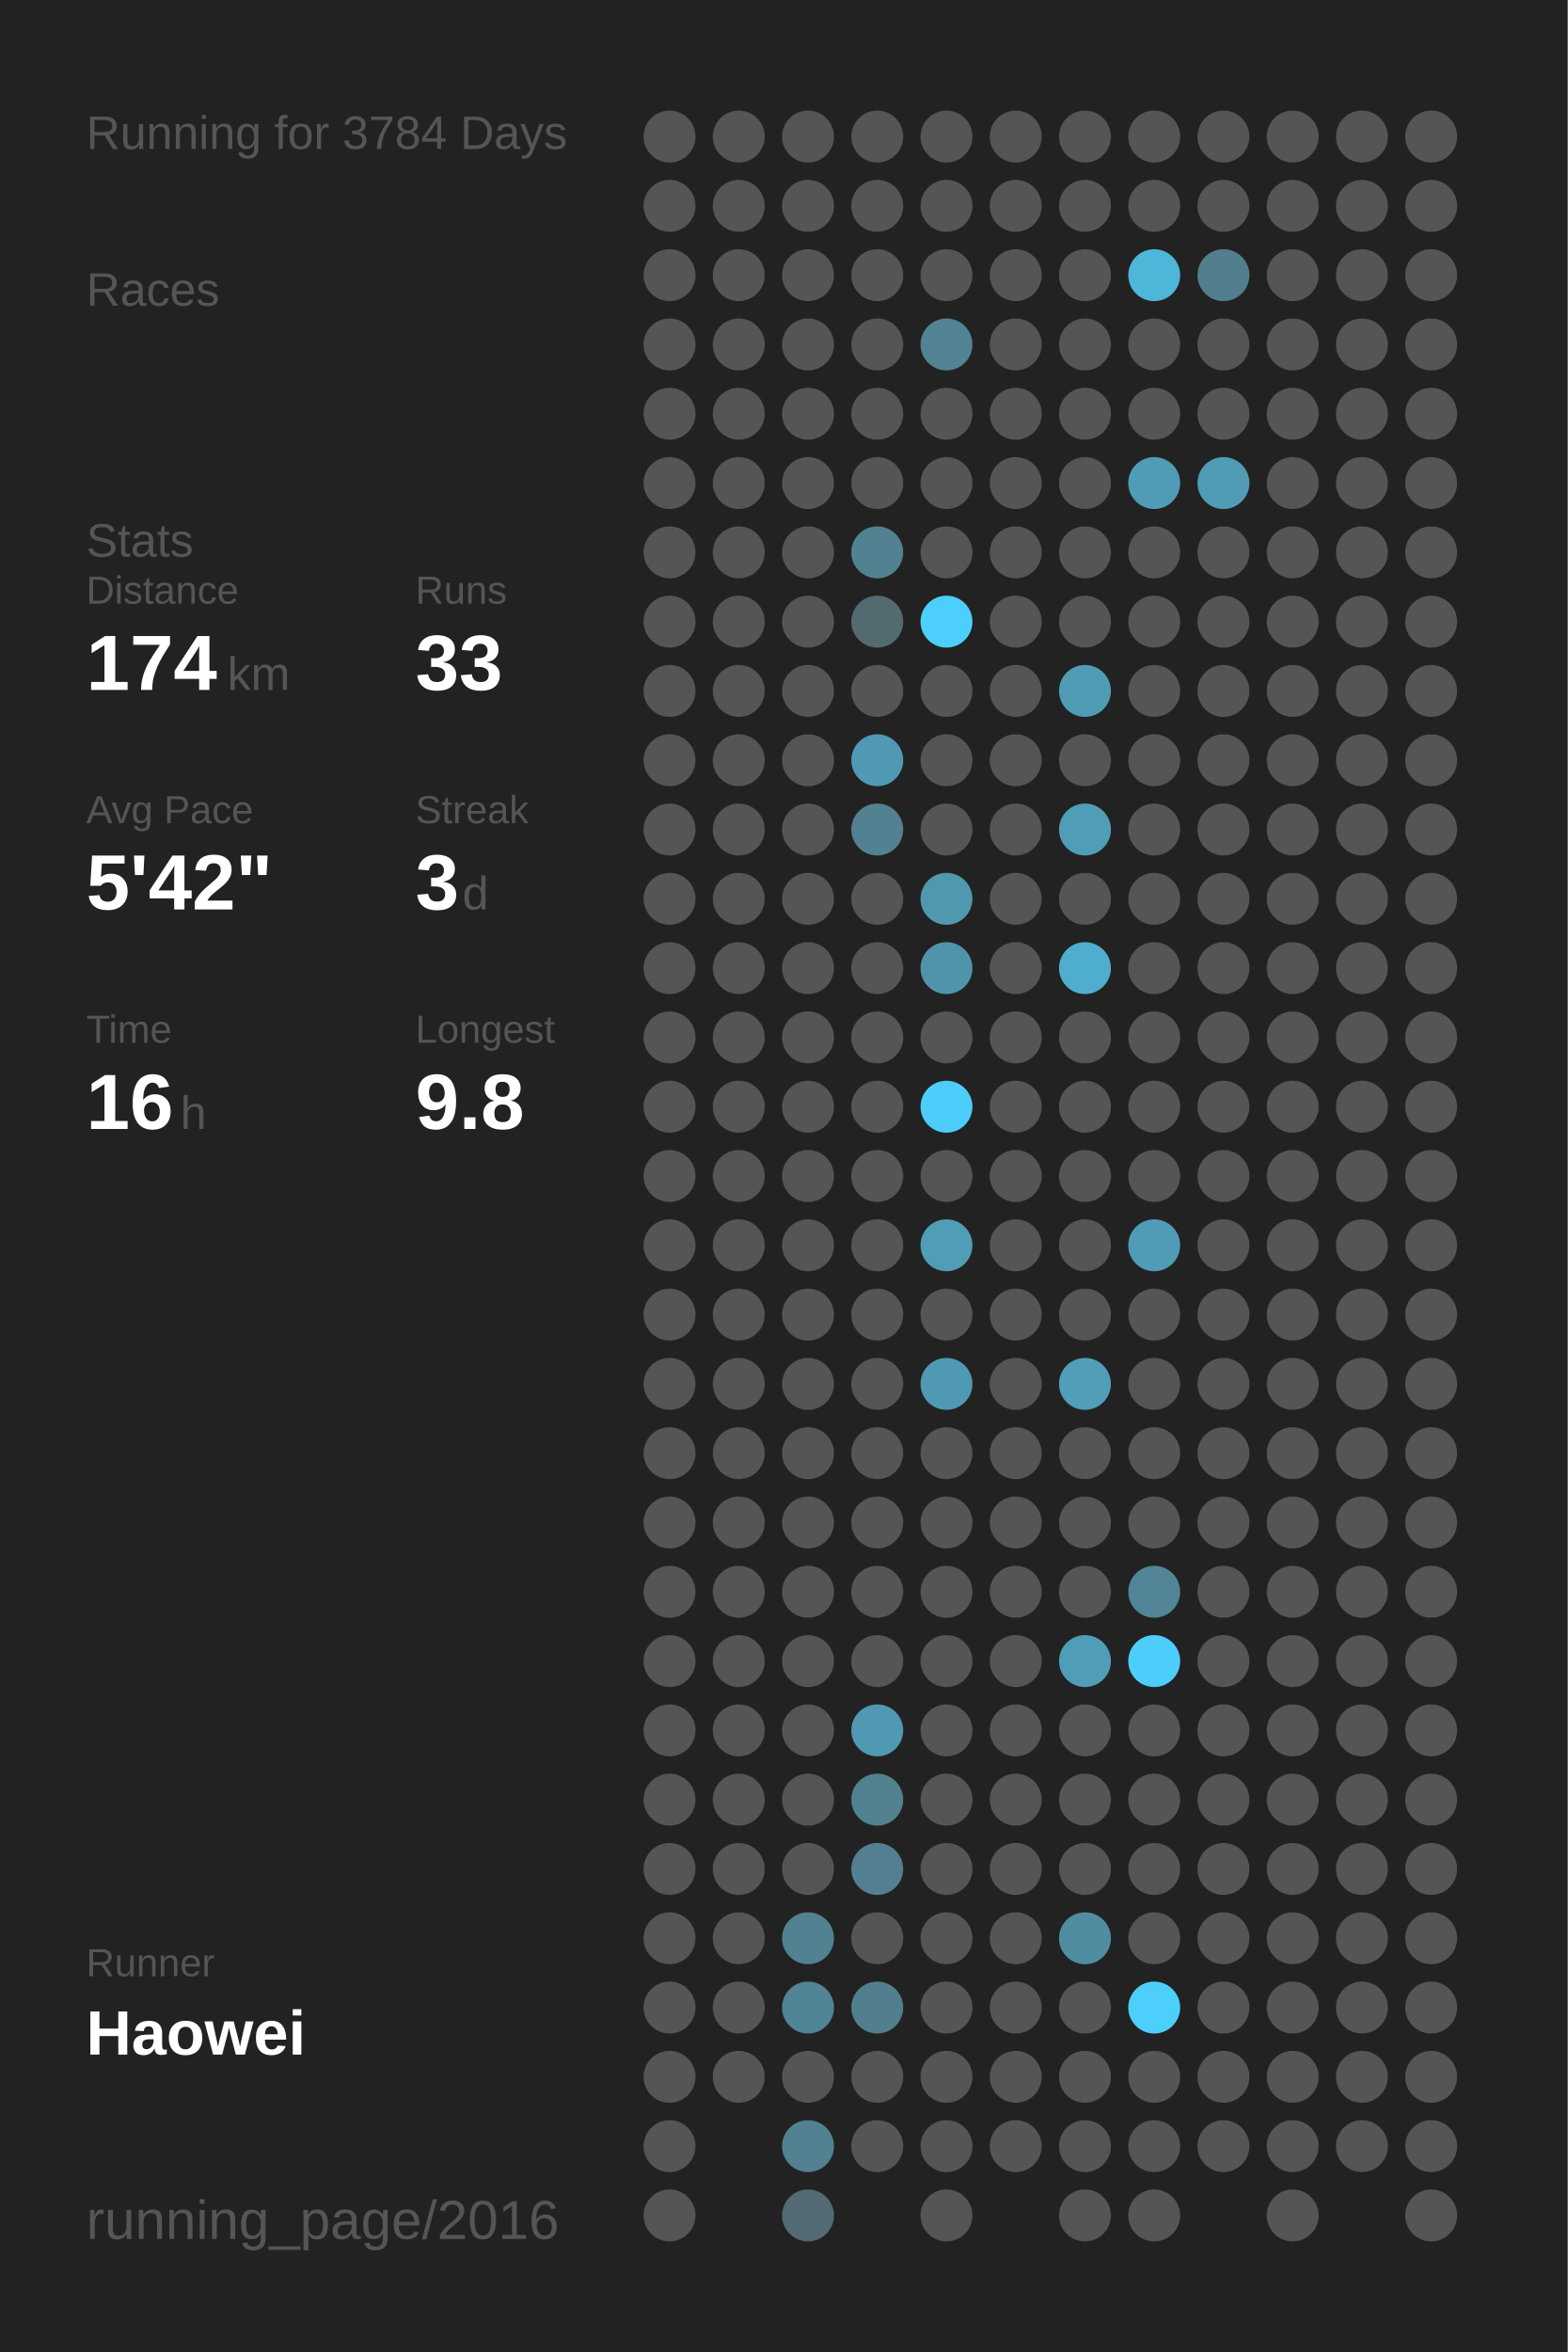
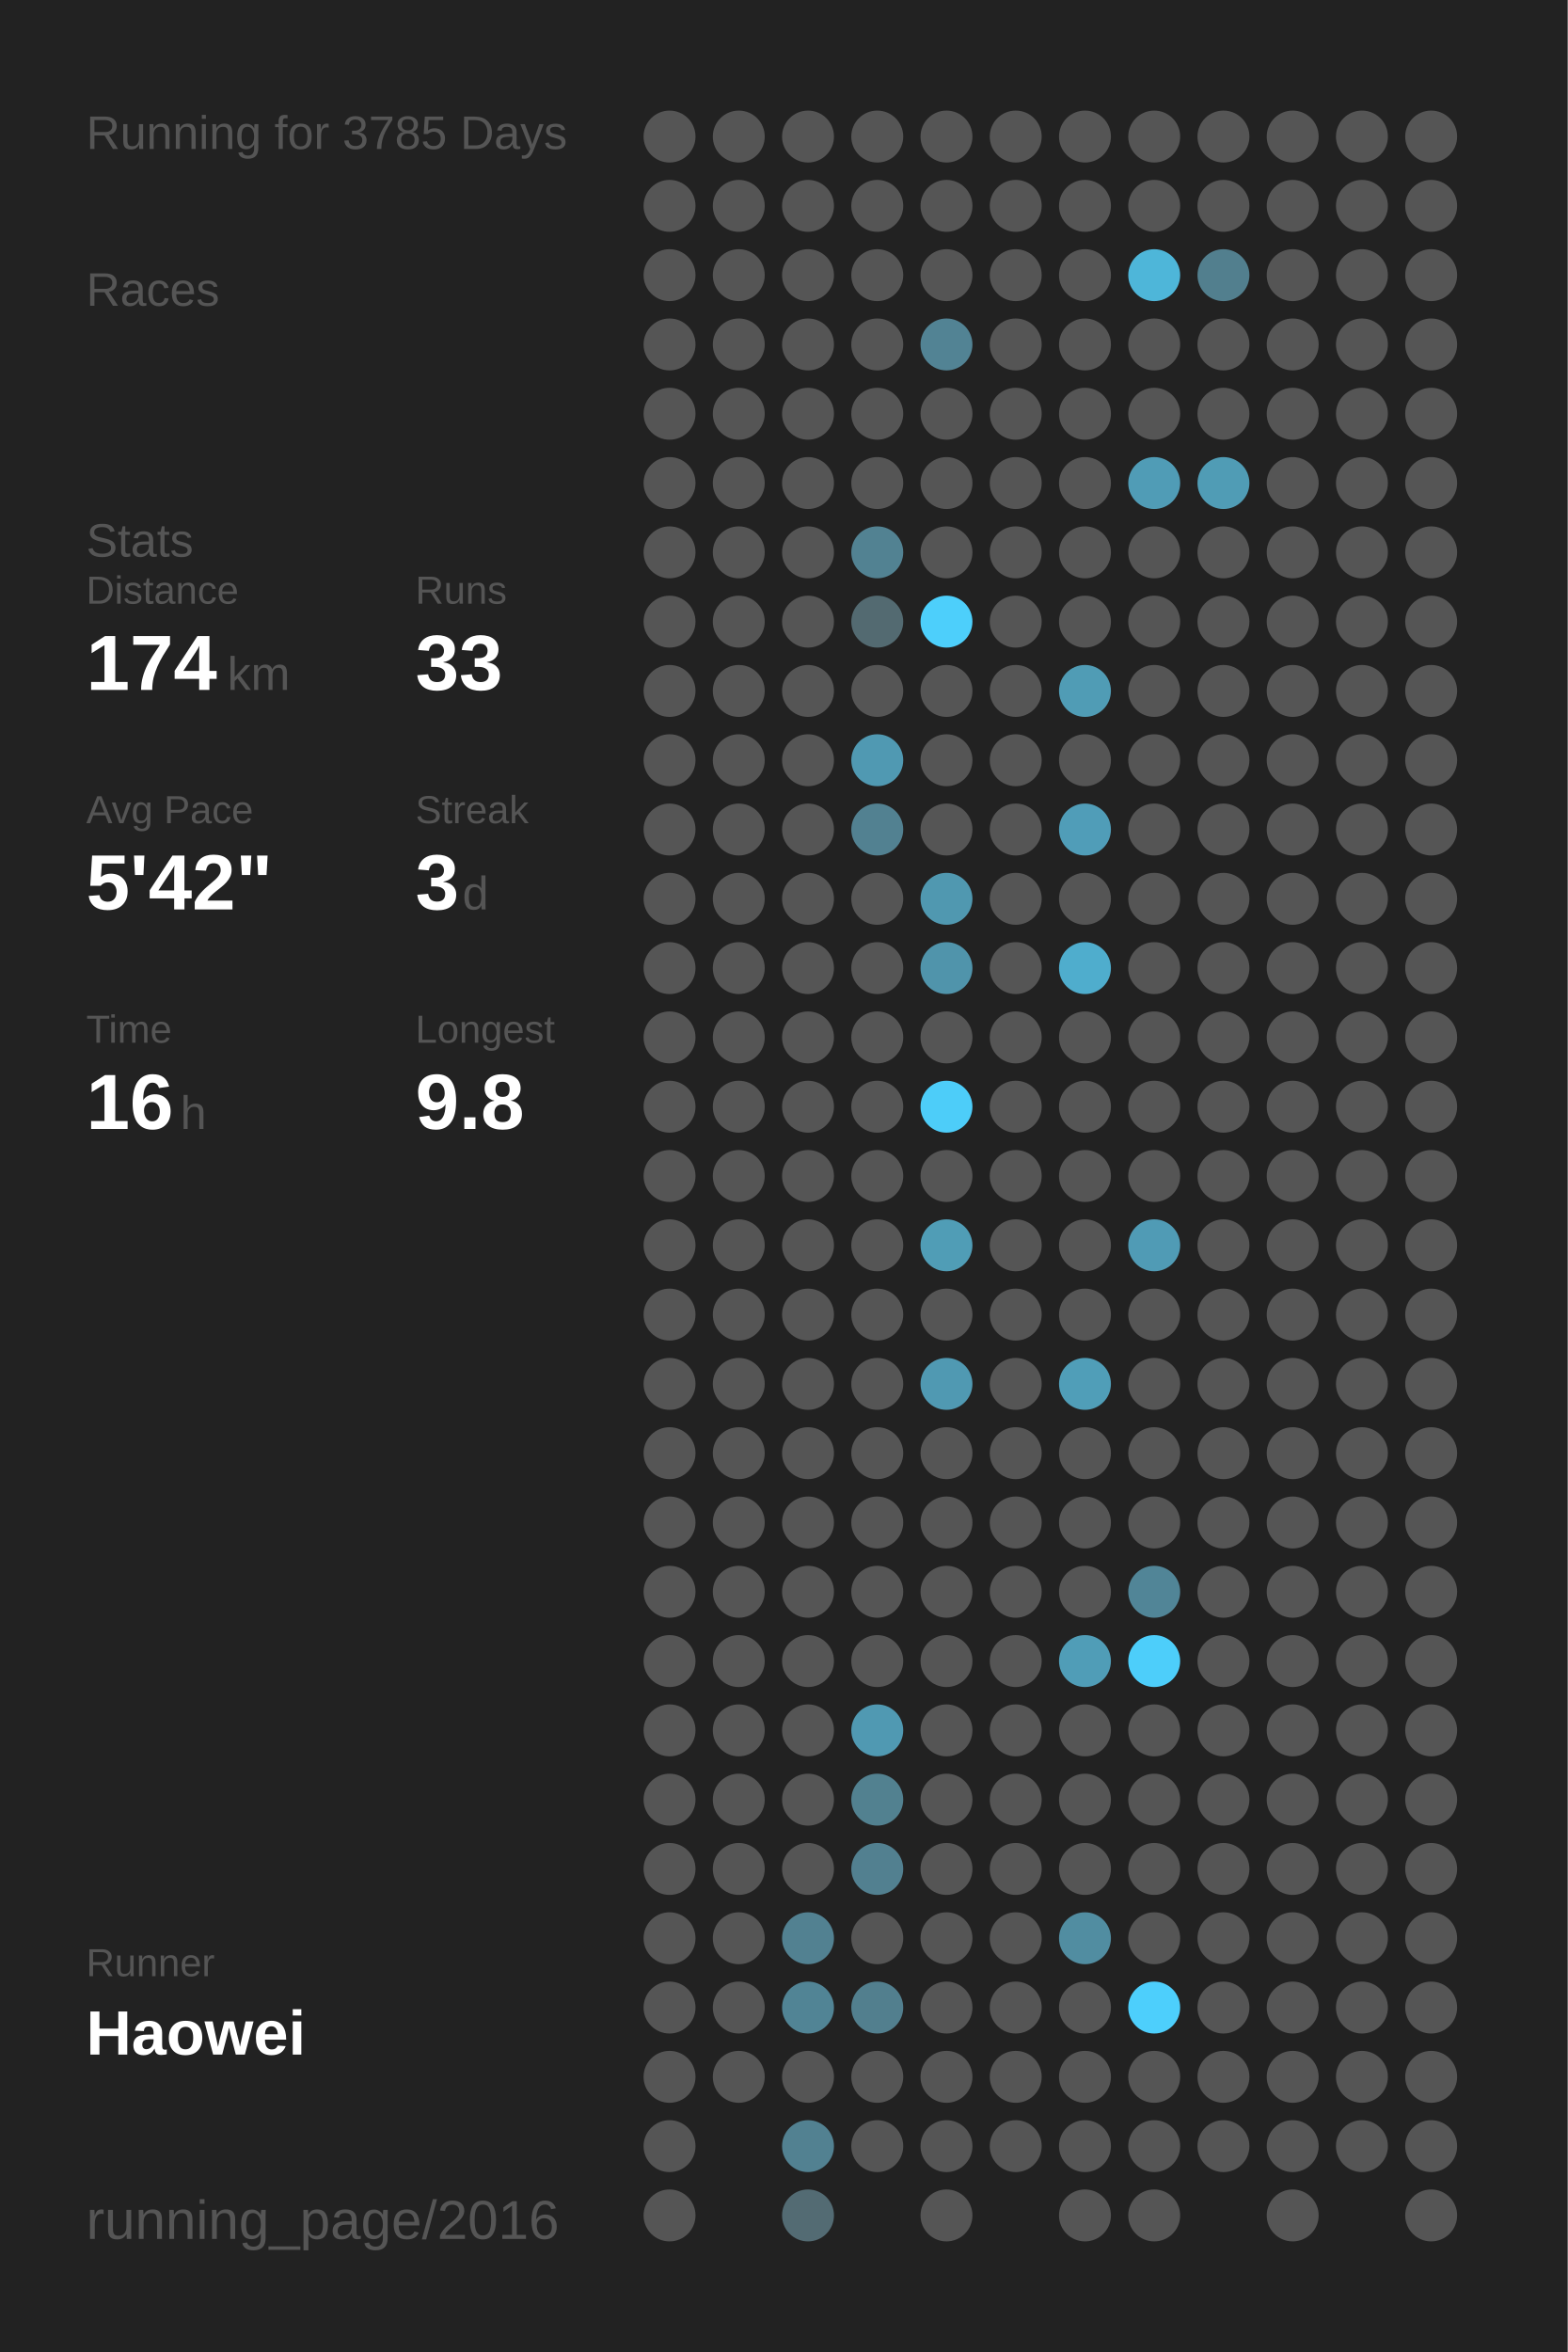
<svg xmlns="http://www.w3.org/2000/svg" baseProfile="full" height="300mm" version="1.1" viewBox="0,0,200,300" width="200mm">
  <defs />
  <rect fill="#222222" height="300" width="200" x="0" y="0" />
-   <text fill="#555555" style="font-size:6px; font-family:Arial;" x="11" y="19">Running for 3784 Days</text>
+   <text fill="#555555" style="font-size:6px; font-family:Arial;" x="11" y="19">Running for 3785 Days</text>
  <text fill="#555555" style="font-size:6px; font-family:Arial;" x="11" y="39">Races</text>
  <text fill="#555555" style="font-size:6px; font-family:Arial;" x="11" y="71">Stats</text>
  <text fill="#555555" style="font-size:5px; font-family:Arial;" x="11" y="77">Distance</text>
  <text fill="#FFFFFF" style="font-size:10px; font-family:Arial; font-weight:bold;" x="11" y="88">174</text>
  <text fill="#555555" style="font-size:6px; font-family:Arial;" x="29" y="88">km</text>
  <text fill="#555555" style="font-size:5px; font-family:Arial;" x="53" y="77">Runs</text>
  <text fill="#FFFFFF" style="font-size:10px; font-family:Arial; font-weight:bold;" x="53" y="88">33</text>
  <text fill="#555555" style="font-size:5px; font-family:Arial;" x="11" y="105">Avg Pace</text>
  <text fill="#FFFFFF" style="font-size:10px; font-family:Arial; font-weight:bold;" x="11" y="116">5'42"</text>
  <text fill="#555555" style="font-size:5px; font-family:Arial;" x="53" y="105">Streak</text>
  <text fill="#FFFFFF" style="font-size:10px; font-family:Arial; font-weight:bold;" x="53" y="116">3</text>
  <text fill="#555555" style="font-size:6px; font-family:Arial;" x="59" y="116">d</text>
  <text fill="#555555" style="font-size:5px; font-family:Arial;" x="11" y="133">Time</text>
  <text fill="#FFFFFF" style="font-size:10px; font-family:Arial; font-weight:bold;" x="11" y="144">16</text>
  <text fill="#555555" style="font-size:6px; font-family:Arial;" x="23" y="144">h</text>
  <text fill="#555555" style="font-size:5px; font-family:Arial;" x="53" y="133">Longest</text>
  <text fill="#FFFFFF" style="font-size:10px; font-family:Arial; font-weight:bold;" x="53" y="144">9.8</text>
  <text fill="#555555" style="font-size:5px; font-family:Arial;" x="11" y="252.065">Runner</text>
  <text fill="#FFFFFF" style="font-size:8px; font-family:Arial; font-weight:bold;" x="11" y="262.065">Haowei</text>
  <text fill="#555555" style="font-size:7px; font-family:Arial;" x="11" y="285.581">running_page/2016</text>
  <circle cx="85.417" cy="17.419" fill="#555555" r="3.312" />
  <circle cx="85.417" cy="26.258" fill="#555555" r="3.312" />
  <circle cx="85.417" cy="35.097" fill="#555555" r="3.312" />
  <circle cx="85.417" cy="43.935" fill="#555555" r="3.312" />
  <circle cx="85.417" cy="52.774" fill="#555555" r="3.312" />
  <circle cx="85.417" cy="61.613" fill="#555555" r="3.312" />
  <circle cx="85.417" cy="70.452" fill="#555555" r="3.312" />
  <circle cx="85.417" cy="79.29" fill="#555555" r="3.312" />
  <circle cx="85.417" cy="88.129" fill="#555555" r="3.312" />
  <circle cx="85.417" cy="96.968" fill="#555555" r="3.312" />
  <circle cx="85.417" cy="105.806" fill="#555555" r="3.312" />
  <circle cx="85.417" cy="114.645" fill="#555555" r="3.312" />
  <circle cx="85.417" cy="123.484" fill="#555555" r="3.312" />
  <circle cx="85.417" cy="132.323" fill="#555555" r="3.312" />
  <circle cx="85.417" cy="141.161" fill="#555555" r="3.312" />
  <circle cx="85.417" cy="150" fill="#555555" r="3.312" />
  <circle cx="85.417" cy="158.839" fill="#555555" r="3.312" />
  <circle cx="85.417" cy="167.677" fill="#555555" r="3.312" />
  <circle cx="85.417" cy="176.516" fill="#555555" r="3.312" />
  <circle cx="85.417" cy="185.355" fill="#555555" r="3.312" />
  <circle cx="85.417" cy="194.194" fill="#555555" r="3.312" />
  <circle cx="85.417" cy="203.032" fill="#555555" r="3.312" />
  <circle cx="85.417" cy="211.871" fill="#555555" r="3.312" />
  <circle cx="85.417" cy="220.71" fill="#555555" r="3.312" />
  <circle cx="85.417" cy="229.548" fill="#555555" r="3.312" />
  <circle cx="85.417" cy="238.387" fill="#555555" r="3.312" />
  <circle cx="85.417" cy="247.226" fill="#555555" r="3.312" />
  <circle cx="85.417" cy="256.065" fill="#555555" r="3.312" />
  <circle cx="85.417" cy="264.903" fill="#555555" r="3.312" />
  <circle cx="85.417" cy="273.742" fill="#555555" r="3.312" />
  <circle cx="85.417" cy="282.581" fill="#555555" r="3.312" />
  <circle cx="94.25" cy="17.419" fill="#555555" r="3.312" />
  <circle cx="94.25" cy="26.258" fill="#555555" r="3.312" />
  <circle cx="94.25" cy="35.097" fill="#555555" r="3.312" />
  <circle cx="94.25" cy="43.935" fill="#555555" r="3.312" />
  <circle cx="94.25" cy="52.774" fill="#555555" r="3.312" />
  <circle cx="94.25" cy="61.613" fill="#555555" r="3.312" />
  <circle cx="94.25" cy="70.452" fill="#555555" r="3.312" />
  <circle cx="94.25" cy="79.29" fill="#555555" r="3.312" />
  <circle cx="94.25" cy="88.129" fill="#555555" r="3.312" />
  <circle cx="94.25" cy="96.968" fill="#555555" r="3.312" />
  <circle cx="94.25" cy="105.806" fill="#555555" r="3.312" />
  <circle cx="94.25" cy="114.645" fill="#555555" r="3.312" />
  <circle cx="94.25" cy="123.484" fill="#555555" r="3.312" />
  <circle cx="94.25" cy="132.323" fill="#555555" r="3.312" />
  <circle cx="94.25" cy="141.161" fill="#555555" r="3.312" />
  <circle cx="94.25" cy="150" fill="#555555" r="3.312" />
  <circle cx="94.25" cy="158.839" fill="#555555" r="3.312" />
  <circle cx="94.25" cy="167.677" fill="#555555" r="3.312" />
  <circle cx="94.25" cy="176.516" fill="#555555" r="3.312" />
  <circle cx="94.25" cy="185.355" fill="#555555" r="3.312" />
  <circle cx="94.25" cy="194.194" fill="#555555" r="3.312" />
  <circle cx="94.25" cy="203.032" fill="#555555" r="3.312" />
  <circle cx="94.25" cy="211.871" fill="#555555" r="3.312" />
  <circle cx="94.25" cy="220.71" fill="#555555" r="3.312" />
  <circle cx="94.25" cy="229.548" fill="#555555" r="3.312" />
  <circle cx="94.25" cy="238.387" fill="#555555" r="3.312" />
  <circle cx="94.25" cy="247.226" fill="#555555" r="3.312" />
  <circle cx="94.25" cy="256.065" fill="#555555" r="3.312" />
  <circle cx="94.25" cy="264.903" fill="#555555" r="3.312" />
  <circle cx="103.083" cy="17.419" fill="#555555" r="3.312" />
  <circle cx="103.083" cy="26.258" fill="#555555" r="3.312" />
  <circle cx="103.083" cy="35.097" fill="#555555" r="3.312" />
  <circle cx="103.083" cy="43.935" fill="#555555" r="3.312" />
  <circle cx="103.083" cy="52.774" fill="#555555" r="3.312" />
  <circle cx="103.083" cy="61.613" fill="#555555" r="3.312" />
  <circle cx="103.083" cy="70.452" fill="#555555" r="3.312" />
  <circle cx="103.083" cy="79.29" fill="#555555" r="3.312" />
  <circle cx="103.083" cy="88.129" fill="#555555" r="3.312" />
  <circle cx="103.083" cy="96.968" fill="#555555" r="3.312" />
  <circle cx="103.083" cy="105.806" fill="#555555" r="3.312" />
  <circle cx="103.083" cy="114.645" fill="#555555" r="3.312" />
  <circle cx="103.083" cy="123.484" fill="#555555" r="3.312" />
  <circle cx="103.083" cy="132.323" fill="#555555" r="3.312" />
  <circle cx="103.083" cy="141.161" fill="#555555" r="3.312" />
  <circle cx="103.083" cy="150" fill="#555555" r="3.312" />
  <circle cx="103.083" cy="158.839" fill="#555555" r="3.312" />
  <circle cx="103.083" cy="167.677" fill="#555555" r="3.312" />
  <circle cx="103.083" cy="176.516" fill="#555555" r="3.312" />
  <circle cx="103.083" cy="185.355" fill="#555555" r="3.312" />
  <circle cx="103.083" cy="194.194" fill="#555555" r="3.312" />
  <circle cx="103.083" cy="203.032" fill="#555555" r="3.312" />
  <circle cx="103.083" cy="211.871" fill="#555555" r="3.312" />
  <circle cx="103.083" cy="220.71" fill="#555555" r="3.312" />
  <circle cx="103.083" cy="229.548" fill="#555555" r="3.312" />
  <circle cx="103.083" cy="238.387" fill="#555555" r="3.312" />
  <circle cx="103.083" cy="247.226" fill="#528191" r="3.312" />
  <circle cx="103.083" cy="256.065" fill="#518495" r="3.312" />
  <circle cx="103.083" cy="264.903" fill="#555555" r="3.312" />
  <circle cx="103.083" cy="273.742" fill="#528191" r="3.312" />
  <circle cx="103.083" cy="282.581" fill="#536b73" r="3.312" />
  <circle cx="111.917" cy="17.419" fill="#555555" r="3.312" />
  <circle cx="111.917" cy="26.258" fill="#555555" r="3.312" />
  <circle cx="111.917" cy="35.097" fill="#555555" r="3.312" />
  <circle cx="111.917" cy="43.935" fill="#555555" r="3.312" />
  <circle cx="111.917" cy="52.774" fill="#555555" r="3.312" />
  <circle cx="111.917" cy="61.613" fill="#555555" r="3.312" />
  <circle cx="111.917" cy="70.452" fill="#528292" r="3.312" />
  <circle cx="111.917" cy="79.29" fill="#536a71" r="3.312" />
  <circle cx="111.917" cy="88.129" fill="#555555" r="3.312" />
  <circle cx="111.917" cy="96.968" fill="#5099b2" r="3.312" />
  <circle cx="111.917" cy="105.806" fill="#528191" r="3.312" />
  <circle cx="111.917" cy="114.645" fill="#555555" r="3.312" />
  <circle cx="111.917" cy="123.484" fill="#555555" r="3.312" />
  <circle cx="111.917" cy="132.323" fill="#555555" r="3.312" />
  <circle cx="111.917" cy="141.161" fill="#555555" r="3.312" />
  <circle cx="111.917" cy="150" fill="#555555" r="3.312" />
  <circle cx="111.917" cy="158.839" fill="#555555" r="3.312" />
  <circle cx="111.917" cy="167.677" fill="#555555" r="3.312" />
  <circle cx="111.917" cy="176.516" fill="#555555" r="3.312" />
  <circle cx="111.917" cy="185.355" fill="#555555" r="3.312" />
  <circle cx="111.917" cy="194.194" fill="#555555" r="3.312" />
  <circle cx="111.917" cy="203.032" fill="#555555" r="3.312" />
  <circle cx="111.917" cy="211.871" fill="#555555" r="3.312" />
  <circle cx="111.917" cy="220.71" fill="#5099b2" r="3.312" />
  <circle cx="111.917" cy="229.548" fill="#528190" r="3.312" />
  <circle cx="111.917" cy="238.387" fill="#528090" r="3.312" />
  <circle cx="111.917" cy="247.226" fill="#555555" r="3.312" />
  <circle cx="111.917" cy="256.065" fill="#527f8e" r="3.312" />
  <circle cx="111.917" cy="264.903" fill="#555555" r="3.312" />
  <circle cx="111.917" cy="273.742" fill="#555555" r="3.312" />
  <circle cx="120.75" cy="17.419" fill="#555555" r="3.312" />
  <circle cx="120.75" cy="26.258" fill="#555555" r="3.312" />
  <circle cx="120.75" cy="35.097" fill="#555555" r="3.312" />
  <circle cx="120.75" cy="43.935" fill="#528394" r="3.312" />
  <circle cx="120.75" cy="52.774" fill="#555555" r="3.312" />
  <circle cx="120.75" cy="61.613" fill="#555555" r="3.312" />
  <circle cx="120.75" cy="70.452" fill="#555555" r="3.312" />
  <circle cx="120.75" cy="79.29" fill="#4dcffb" r="3.312" />
  <circle cx="120.75" cy="88.129" fill="#555555" r="3.312" />
  <circle cx="120.75" cy="96.968" fill="#555555" r="3.312" />
  <circle cx="120.75" cy="105.806" fill="#555555" r="3.312" />
  <circle cx="120.75" cy="114.645" fill="#5098b0" r="3.312" />
  <circle cx="120.75" cy="123.484" fill="#5094ab" r="3.312" />
  <circle cx="120.75" cy="132.323" fill="#555555" r="3.312" />
  <circle cx="120.75" cy="141.161" fill="#4dcdf9" r="3.312" />
  <circle cx="120.75" cy="150" fill="#555555" r="3.312" />
  <circle cx="120.75" cy="158.839" fill="#509db6" r="3.312" />
  <circle cx="120.75" cy="167.677" fill="#555555" r="3.312" />
  <circle cx="120.75" cy="176.516" fill="#5099b2" r="3.312" />
  <circle cx="120.75" cy="185.355" fill="#555555" r="3.312" />
  <circle cx="120.75" cy="194.194" fill="#555555" r="3.312" />
  <circle cx="120.75" cy="203.032" fill="#555555" r="3.312" />
  <circle cx="120.75" cy="211.871" fill="#555555" r="3.312" />
  <circle cx="120.75" cy="220.71" fill="#555555" r="3.312" />
  <circle cx="120.75" cy="229.548" fill="#555555" r="3.312" />
  <circle cx="120.75" cy="238.387" fill="#555555" r="3.312" />
  <circle cx="120.75" cy="247.226" fill="#555555" r="3.312" />
  <circle cx="120.75" cy="256.065" fill="#555555" r="3.312" />
  <circle cx="120.75" cy="264.903" fill="#555555" r="3.312" />
  <circle cx="120.75" cy="273.742" fill="#555555" r="3.312" />
  <circle cx="120.75" cy="282.581" fill="#555555" r="3.312" />
  <circle cx="129.583" cy="17.419" fill="#555555" r="3.312" />
  <circle cx="129.583" cy="26.258" fill="#555555" r="3.312" />
  <circle cx="129.583" cy="35.097" fill="#555555" r="3.312" />
  <circle cx="129.583" cy="43.935" fill="#555555" r="3.312" />
  <circle cx="129.583" cy="52.774" fill="#555555" r="3.312" />
  <circle cx="129.583" cy="61.613" fill="#555555" r="3.312" />
  <circle cx="129.583" cy="70.452" fill="#555555" r="3.312" />
  <circle cx="129.583" cy="79.29" fill="#555555" r="3.312" />
  <circle cx="129.583" cy="88.129" fill="#555555" r="3.312" />
  <circle cx="129.583" cy="96.968" fill="#555555" r="3.312" />
  <circle cx="129.583" cy="105.806" fill="#555555" r="3.312" />
  <circle cx="129.583" cy="114.645" fill="#555555" r="3.312" />
  <circle cx="129.583" cy="123.484" fill="#555555" r="3.312" />
  <circle cx="129.583" cy="132.323" fill="#555555" r="3.312" />
  <circle cx="129.583" cy="141.161" fill="#555555" r="3.312" />
  <circle cx="129.583" cy="150" fill="#555555" r="3.312" />
  <circle cx="129.583" cy="158.839" fill="#555555" r="3.312" />
  <circle cx="129.583" cy="167.677" fill="#555555" r="3.312" />
  <circle cx="129.583" cy="176.516" fill="#555555" r="3.312" />
  <circle cx="129.583" cy="185.355" fill="#555555" r="3.312" />
  <circle cx="129.583" cy="194.194" fill="#555555" r="3.312" />
  <circle cx="129.583" cy="203.032" fill="#555555" r="3.312" />
  <circle cx="129.583" cy="211.871" fill="#555555" r="3.312" />
  <circle cx="129.583" cy="220.71" fill="#555555" r="3.312" />
  <circle cx="129.583" cy="229.548" fill="#555555" r="3.312" />
  <circle cx="129.583" cy="238.387" fill="#555555" r="3.312" />
  <circle cx="129.583" cy="247.226" fill="#555555" r="3.312" />
  <circle cx="129.583" cy="256.065" fill="#555555" r="3.312" />
  <circle cx="129.583" cy="264.903" fill="#555555" r="3.312" />
  <circle cx="129.583" cy="273.742" fill="#555555" r="3.312" />
  <circle cx="138.417" cy="17.419" fill="#555555" r="3.312" />
  <circle cx="138.417" cy="26.258" fill="#555555" r="3.312" />
  <circle cx="138.417" cy="35.097" fill="#555555" r="3.312" />
  <circle cx="138.417" cy="43.935" fill="#555555" r="3.312" />
  <circle cx="138.417" cy="52.774" fill="#555555" r="3.312" />
  <circle cx="138.417" cy="61.613" fill="#555555" r="3.312" />
  <circle cx="138.417" cy="70.452" fill="#555555" r="3.312" />
  <circle cx="138.417" cy="79.29" fill="#555555" r="3.312" />
  <circle cx="138.417" cy="88.129" fill="#509cb5" r="3.312" />
  <circle cx="138.417" cy="96.968" fill="#555555" r="3.312" />
  <circle cx="138.417" cy="105.806" fill="#509db8" r="3.312" />
  <circle cx="138.417" cy="114.645" fill="#555555" r="3.312" />
  <circle cx="138.417" cy="123.484" fill="#4fadcd" r="3.312" />
  <circle cx="138.417" cy="132.323" fill="#555555" r="3.312" />
  <circle cx="138.417" cy="141.161" fill="#555555" r="3.312" />
  <circle cx="138.417" cy="150" fill="#555555" r="3.312" />
  <circle cx="138.417" cy="158.839" fill="#555555" r="3.312" />
  <circle cx="138.417" cy="167.677" fill="#555555" r="3.312" />
  <circle cx="138.417" cy="176.516" fill="#509eb8" r="3.312" />
  <circle cx="138.417" cy="185.355" fill="#555555" r="3.312" />
  <circle cx="138.417" cy="194.194" fill="#555555" r="3.312" />
  <circle cx="138.417" cy="203.032" fill="#555555" r="3.312" />
  <circle cx="138.417" cy="211.871" fill="#509db7" r="3.312" />
  <circle cx="138.417" cy="220.71" fill="#555555" r="3.312" />
  <circle cx="138.417" cy="229.548" fill="#555555" r="3.312" />
  <circle cx="138.417" cy="238.387" fill="#555555" r="3.312" />
  <circle cx="138.417" cy="247.226" fill="#518da1" r="3.312" />
  <circle cx="138.417" cy="256.065" fill="#555555" r="3.312" />
  <circle cx="138.417" cy="264.903" fill="#555555" r="3.312" />
  <circle cx="138.417" cy="273.742" fill="#555555" r="3.312" />
  <circle cx="138.417" cy="282.581" fill="#555555" r="3.312" />
  <circle cx="147.25" cy="17.419" fill="#555555" r="3.312" />
  <circle cx="147.25" cy="26.258" fill="#555555" r="3.312" />
  <circle cx="147.25" cy="35.097" fill="#4eb6d9" r="3.312" />
  <circle cx="147.25" cy="43.935" fill="#555555" r="3.312" />
  <circle cx="147.25" cy="52.774" fill="#555555" r="3.312" />
  <circle cx="147.25" cy="61.613" fill="#509cb6" r="3.312" />
  <circle cx="147.25" cy="70.452" fill="#555555" r="3.312" />
  <circle cx="147.25" cy="79.29" fill="#555555" r="3.312" />
  <circle cx="147.25" cy="88.129" fill="#555555" r="3.312" />
  <circle cx="147.25" cy="96.968" fill="#555555" r="3.312" />
  <circle cx="147.25" cy="105.806" fill="#555555" r="3.312" />
  <circle cx="147.25" cy="114.645" fill="#555555" r="3.312" />
  <circle cx="147.25" cy="123.484" fill="#555555" r="3.312" />
  <circle cx="147.25" cy="132.323" fill="#555555" r="3.312" />
  <circle cx="147.25" cy="141.161" fill="#555555" r="3.312" />
  <circle cx="147.25" cy="150" fill="#555555" r="3.312" />
  <circle cx="147.25" cy="158.839" fill="#509bb5" r="3.312" />
  <circle cx="147.25" cy="167.677" fill="#555555" r="3.312" />
  <circle cx="147.25" cy="176.516" fill="#555555" r="3.312" />
  <circle cx="147.25" cy="185.355" fill="#555555" r="3.312" />
  <circle cx="147.25" cy="194.194" fill="#555555" r="3.312" />
  <circle cx="147.25" cy="203.032" fill="#518597" r="3.312" />
  <circle cx="147.25" cy="211.871" fill="#4dcefa" r="3.312" />
  <circle cx="147.25" cy="220.71" fill="#555555" r="3.312" />
  <circle cx="147.25" cy="229.548" fill="#555555" r="3.312" />
  <circle cx="147.25" cy="238.387" fill="#555555" r="3.312" />
  <circle cx="147.25" cy="247.226" fill="#555555" r="3.312" />
  <circle cx="147.25" cy="256.065" fill="#4dcffc" r="3.312" />
  <circle cx="147.25" cy="264.903" fill="#555555" r="3.312" />
  <circle cx="147.25" cy="273.742" fill="#555555" r="3.312" />
  <circle cx="147.25" cy="282.581" fill="#555555" r="3.312" />
  <circle cx="156.083" cy="17.419" fill="#555555" r="3.312" />
  <circle cx="156.083" cy="26.258" fill="#555555" r="3.312" />
  <circle cx="156.083" cy="35.097" fill="#527f8e" r="3.312" />
  <circle cx="156.083" cy="43.935" fill="#555555" r="3.312" />
  <circle cx="156.083" cy="52.774" fill="#555555" r="3.312" />
  <circle cx="156.083" cy="61.613" fill="#509cb5" r="3.312" />
  <circle cx="156.083" cy="70.452" fill="#555555" r="3.312" />
  <circle cx="156.083" cy="79.29" fill="#555555" r="3.312" />
  <circle cx="156.083" cy="88.129" fill="#555555" r="3.312" />
  <circle cx="156.083" cy="96.968" fill="#555555" r="3.312" />
  <circle cx="156.083" cy="105.806" fill="#555555" r="3.312" />
  <circle cx="156.083" cy="114.645" fill="#555555" r="3.312" />
  <circle cx="156.083" cy="123.484" fill="#555555" r="3.312" />
  <circle cx="156.083" cy="132.323" fill="#555555" r="3.312" />
  <circle cx="156.083" cy="141.161" fill="#555555" r="3.312" />
  <circle cx="156.083" cy="150" fill="#555555" r="3.312" />
  <circle cx="156.083" cy="158.839" fill="#555555" r="3.312" />
  <circle cx="156.083" cy="167.677" fill="#555555" r="3.312" />
  <circle cx="156.083" cy="176.516" fill="#555555" r="3.312" />
  <circle cx="156.083" cy="185.355" fill="#555555" r="3.312" />
  <circle cx="156.083" cy="194.194" fill="#555555" r="3.312" />
  <circle cx="156.083" cy="203.032" fill="#555555" r="3.312" />
  <circle cx="156.083" cy="211.871" fill="#555555" r="3.312" />
  <circle cx="156.083" cy="220.71" fill="#555555" r="3.312" />
  <circle cx="156.083" cy="229.548" fill="#555555" r="3.312" />
  <circle cx="156.083" cy="238.387" fill="#555555" r="3.312" />
  <circle cx="156.083" cy="247.226" fill="#555555" r="3.312" />
  <circle cx="156.083" cy="256.065" fill="#555555" r="3.312" />
  <circle cx="156.083" cy="264.903" fill="#555555" r="3.312" />
  <circle cx="156.083" cy="273.742" fill="#555555" r="3.312" />
  <circle cx="164.917" cy="17.419" fill="#555555" r="3.312" />
  <circle cx="164.917" cy="26.258" fill="#555555" r="3.312" />
  <circle cx="164.917" cy="35.097" fill="#555555" r="3.312" />
  <circle cx="164.917" cy="43.935" fill="#555555" r="3.312" />
  <circle cx="164.917" cy="52.774" fill="#555555" r="3.312" />
  <circle cx="164.917" cy="61.613" fill="#555555" r="3.312" />
  <circle cx="164.917" cy="70.452" fill="#555555" r="3.312" />
  <circle cx="164.917" cy="79.29" fill="#555555" r="3.312" />
  <circle cx="164.917" cy="88.129" fill="#555555" r="3.312" />
  <circle cx="164.917" cy="96.968" fill="#555555" r="3.312" />
  <circle cx="164.917" cy="105.806" fill="#555555" r="3.312" />
  <circle cx="164.917" cy="114.645" fill="#555555" r="3.312" />
  <circle cx="164.917" cy="123.484" fill="#555555" r="3.312" />
  <circle cx="164.917" cy="132.323" fill="#555555" r="3.312" />
  <circle cx="164.917" cy="141.161" fill="#555555" r="3.312" />
  <circle cx="164.917" cy="150" fill="#555555" r="3.312" />
  <circle cx="164.917" cy="158.839" fill="#555555" r="3.312" />
  <circle cx="164.917" cy="167.677" fill="#555555" r="3.312" />
  <circle cx="164.917" cy="176.516" fill="#555555" r="3.312" />
  <circle cx="164.917" cy="185.355" fill="#555555" r="3.312" />
  <circle cx="164.917" cy="194.194" fill="#555555" r="3.312" />
  <circle cx="164.917" cy="203.032" fill="#555555" r="3.312" />
  <circle cx="164.917" cy="211.871" fill="#555555" r="3.312" />
  <circle cx="164.917" cy="220.71" fill="#555555" r="3.312" />
  <circle cx="164.917" cy="229.548" fill="#555555" r="3.312" />
  <circle cx="164.917" cy="238.387" fill="#555555" r="3.312" />
  <circle cx="164.917" cy="247.226" fill="#555555" r="3.312" />
  <circle cx="164.917" cy="256.065" fill="#555555" r="3.312" />
  <circle cx="164.917" cy="264.903" fill="#555555" r="3.312" />
  <circle cx="164.917" cy="273.742" fill="#555555" r="3.312" />
  <circle cx="164.917" cy="282.581" fill="#555555" r="3.312" />
  <circle cx="173.75" cy="17.419" fill="#555555" r="3.312" />
  <circle cx="173.75" cy="26.258" fill="#555555" r="3.312" />
  <circle cx="173.75" cy="35.097" fill="#555555" r="3.312" />
  <circle cx="173.75" cy="43.935" fill="#555555" r="3.312" />
  <circle cx="173.75" cy="52.774" fill="#555555" r="3.312" />
  <circle cx="173.75" cy="61.613" fill="#555555" r="3.312" />
  <circle cx="173.75" cy="70.452" fill="#555555" r="3.312" />
  <circle cx="173.75" cy="79.29" fill="#555555" r="3.312" />
  <circle cx="173.75" cy="88.129" fill="#555555" r="3.312" />
  <circle cx="173.75" cy="96.968" fill="#555555" r="3.312" />
  <circle cx="173.75" cy="105.806" fill="#555555" r="3.312" />
  <circle cx="173.75" cy="114.645" fill="#555555" r="3.312" />
  <circle cx="173.75" cy="123.484" fill="#555555" r="3.312" />
  <circle cx="173.75" cy="132.323" fill="#555555" r="3.312" />
  <circle cx="173.75" cy="141.161" fill="#555555" r="3.312" />
  <circle cx="173.75" cy="150" fill="#555555" r="3.312" />
  <circle cx="173.75" cy="158.839" fill="#555555" r="3.312" />
  <circle cx="173.75" cy="167.677" fill="#555555" r="3.312" />
  <circle cx="173.75" cy="176.516" fill="#555555" r="3.312" />
  <circle cx="173.75" cy="185.355" fill="#555555" r="3.312" />
  <circle cx="173.75" cy="194.194" fill="#555555" r="3.312" />
  <circle cx="173.75" cy="203.032" fill="#555555" r="3.312" />
  <circle cx="173.75" cy="211.871" fill="#555555" r="3.312" />
  <circle cx="173.75" cy="220.71" fill="#555555" r="3.312" />
  <circle cx="173.75" cy="229.548" fill="#555555" r="3.312" />
  <circle cx="173.75" cy="238.387" fill="#555555" r="3.312" />
  <circle cx="173.75" cy="247.226" fill="#555555" r="3.312" />
  <circle cx="173.75" cy="256.065" fill="#555555" r="3.312" />
  <circle cx="173.75" cy="264.903" fill="#555555" r="3.312" />
  <circle cx="173.75" cy="273.742" fill="#555555" r="3.312" />
  <circle cx="182.583" cy="17.419" fill="#555555" r="3.312" />
  <circle cx="182.583" cy="26.258" fill="#555555" r="3.312" />
  <circle cx="182.583" cy="35.097" fill="#555555" r="3.312" />
  <circle cx="182.583" cy="43.935" fill="#555555" r="3.312" />
  <circle cx="182.583" cy="52.774" fill="#555555" r="3.312" />
  <circle cx="182.583" cy="61.613" fill="#555555" r="3.312" />
  <circle cx="182.583" cy="70.452" fill="#555555" r="3.312" />
  <circle cx="182.583" cy="79.29" fill="#555555" r="3.312" />
  <circle cx="182.583" cy="88.129" fill="#555555" r="3.312" />
  <circle cx="182.583" cy="96.968" fill="#555555" r="3.312" />
  <circle cx="182.583" cy="105.806" fill="#555555" r="3.312" />
  <circle cx="182.583" cy="114.645" fill="#555555" r="3.312" />
  <circle cx="182.583" cy="123.484" fill="#555555" r="3.312" />
  <circle cx="182.583" cy="132.323" fill="#555555" r="3.312" />
  <circle cx="182.583" cy="141.161" fill="#555555" r="3.312" />
  <circle cx="182.583" cy="150" fill="#555555" r="3.312" />
  <circle cx="182.583" cy="158.839" fill="#555555" r="3.312" />
  <circle cx="182.583" cy="167.677" fill="#555555" r="3.312" />
  <circle cx="182.583" cy="176.516" fill="#555555" r="3.312" />
  <circle cx="182.583" cy="185.355" fill="#555555" r="3.312" />
  <circle cx="182.583" cy="194.194" fill="#555555" r="3.312" />
  <circle cx="182.583" cy="203.032" fill="#555555" r="3.312" />
  <circle cx="182.583" cy="211.871" fill="#555555" r="3.312" />
  <circle cx="182.583" cy="220.71" fill="#555555" r="3.312" />
  <circle cx="182.583" cy="229.548" fill="#555555" r="3.312" />
  <circle cx="182.583" cy="238.387" fill="#555555" r="3.312" />
  <circle cx="182.583" cy="247.226" fill="#555555" r="3.312" />
  <circle cx="182.583" cy="256.065" fill="#555555" r="3.312" />
  <circle cx="182.583" cy="264.903" fill="#555555" r="3.312" />
  <circle cx="182.583" cy="273.742" fill="#555555" r="3.312" />
  <circle cx="182.583" cy="282.581" fill="#555555" r="3.312" />
</svg>
